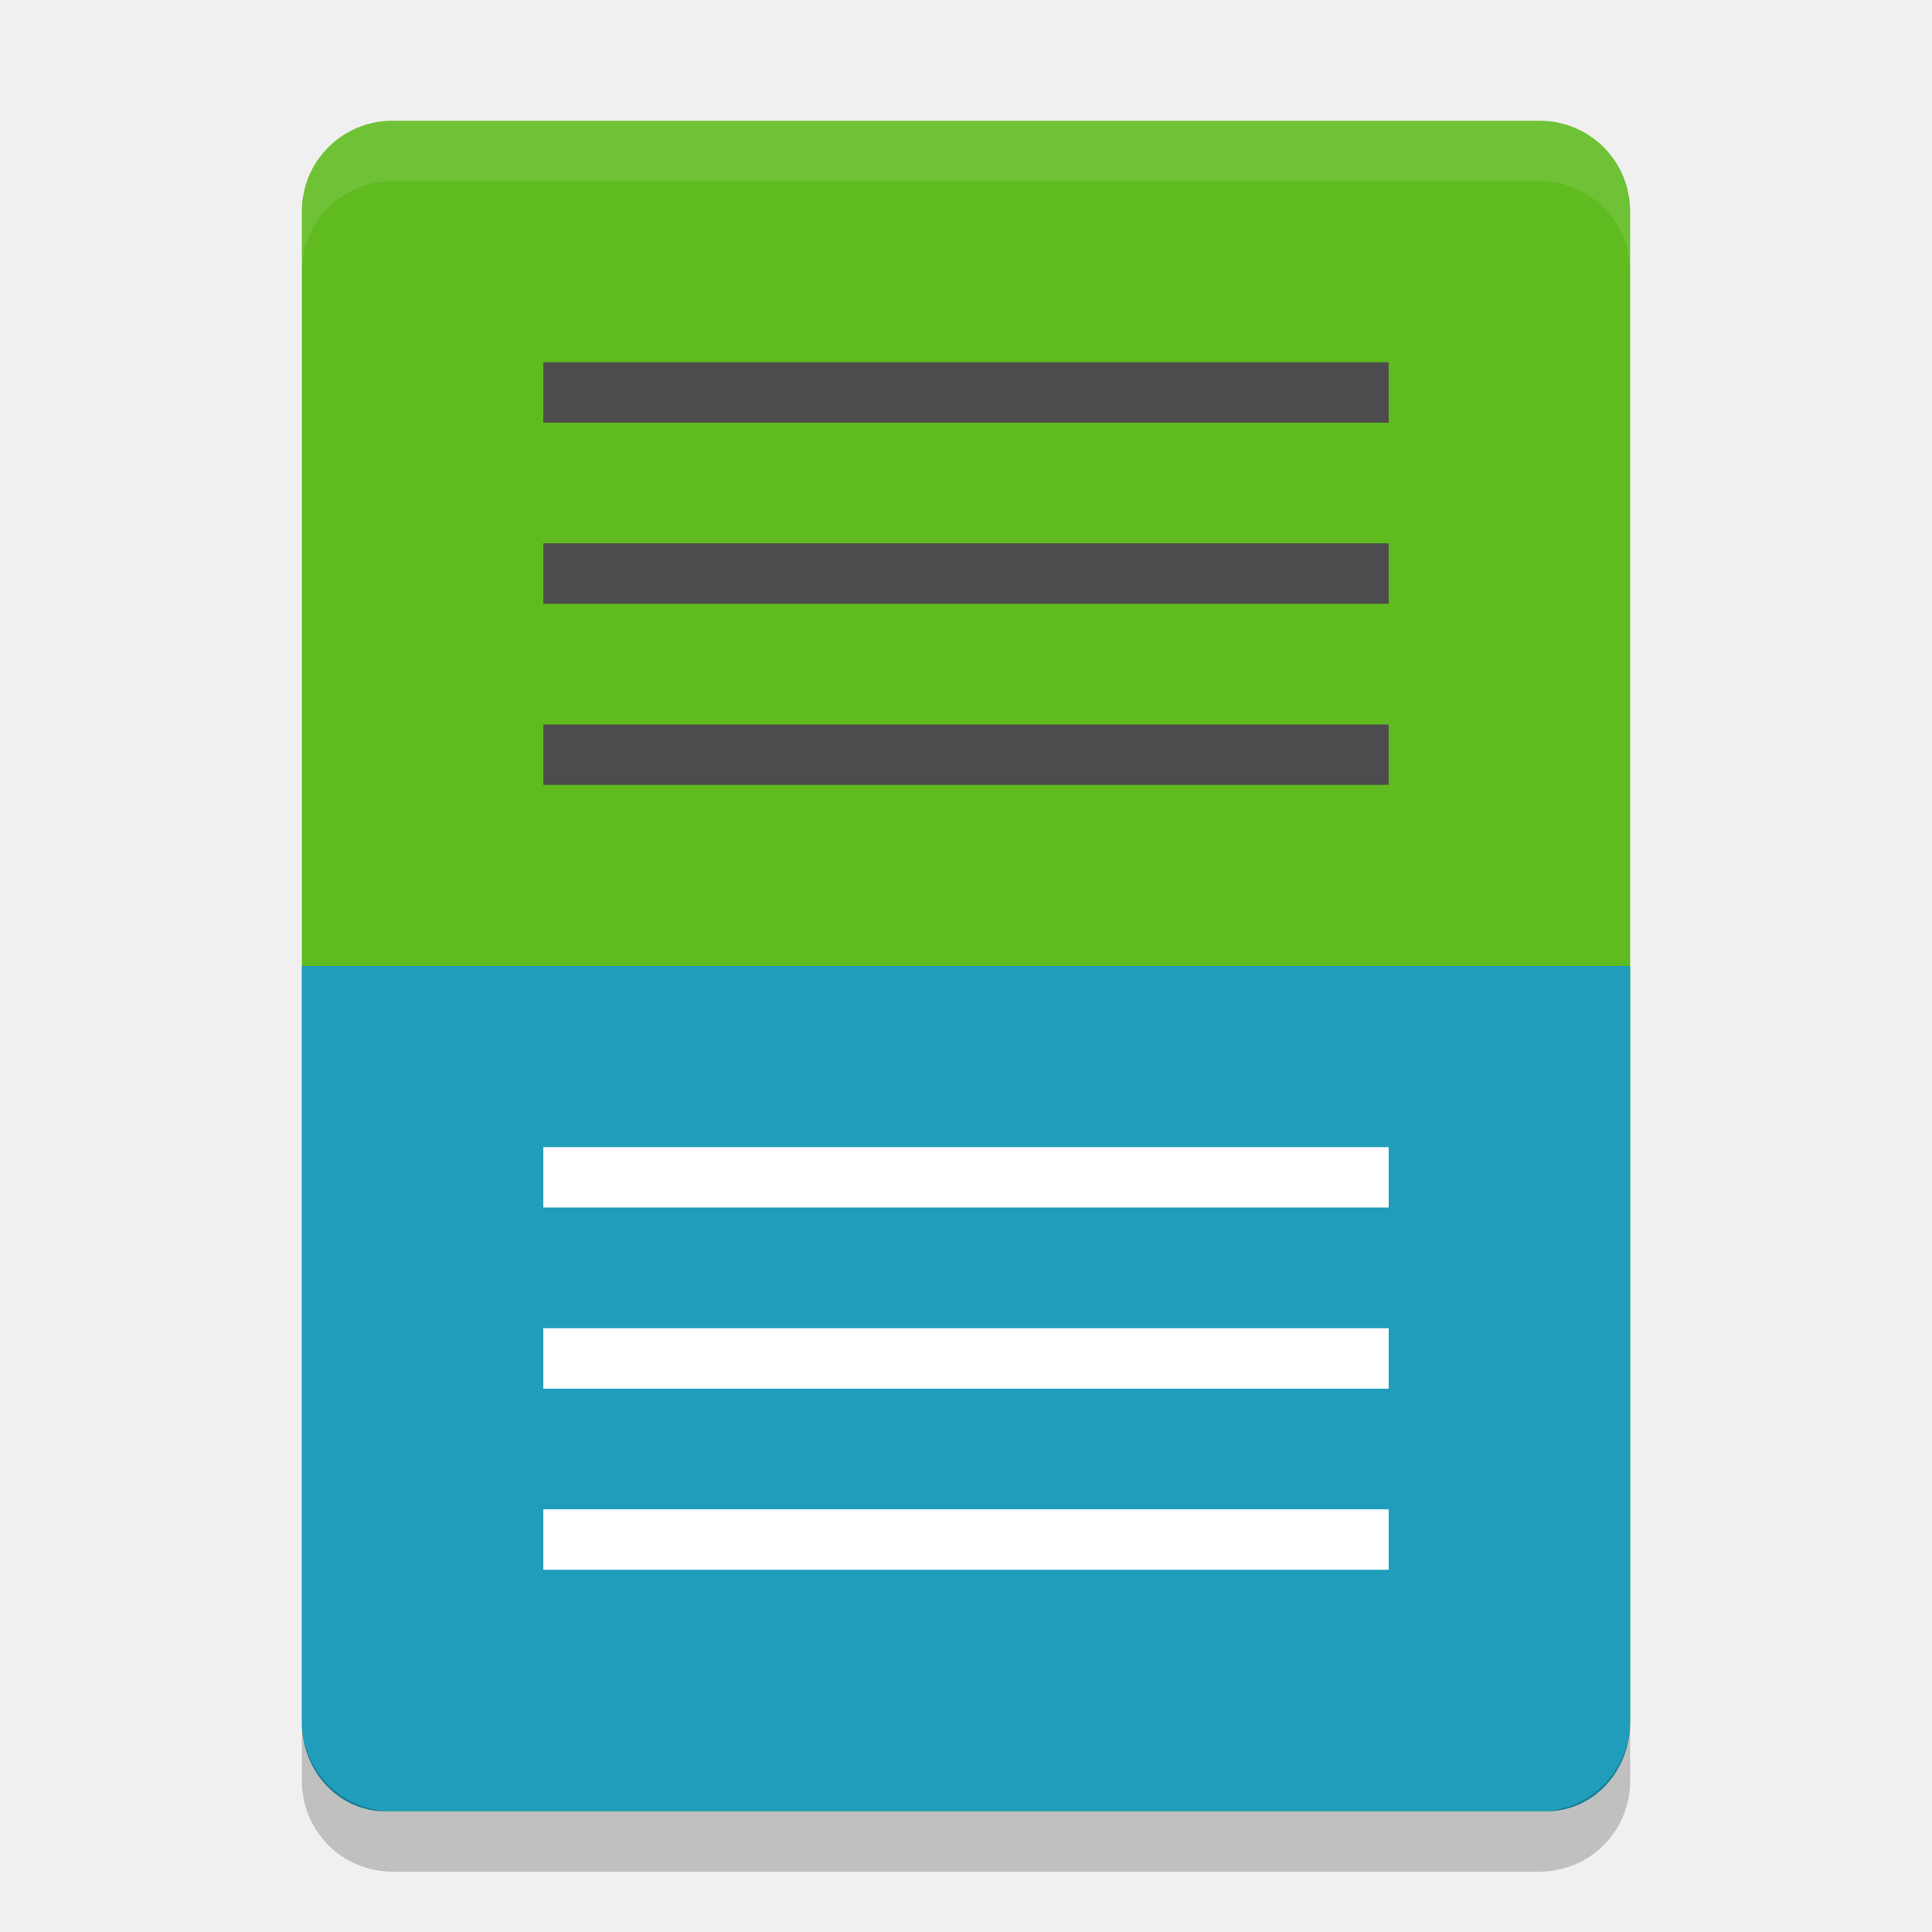
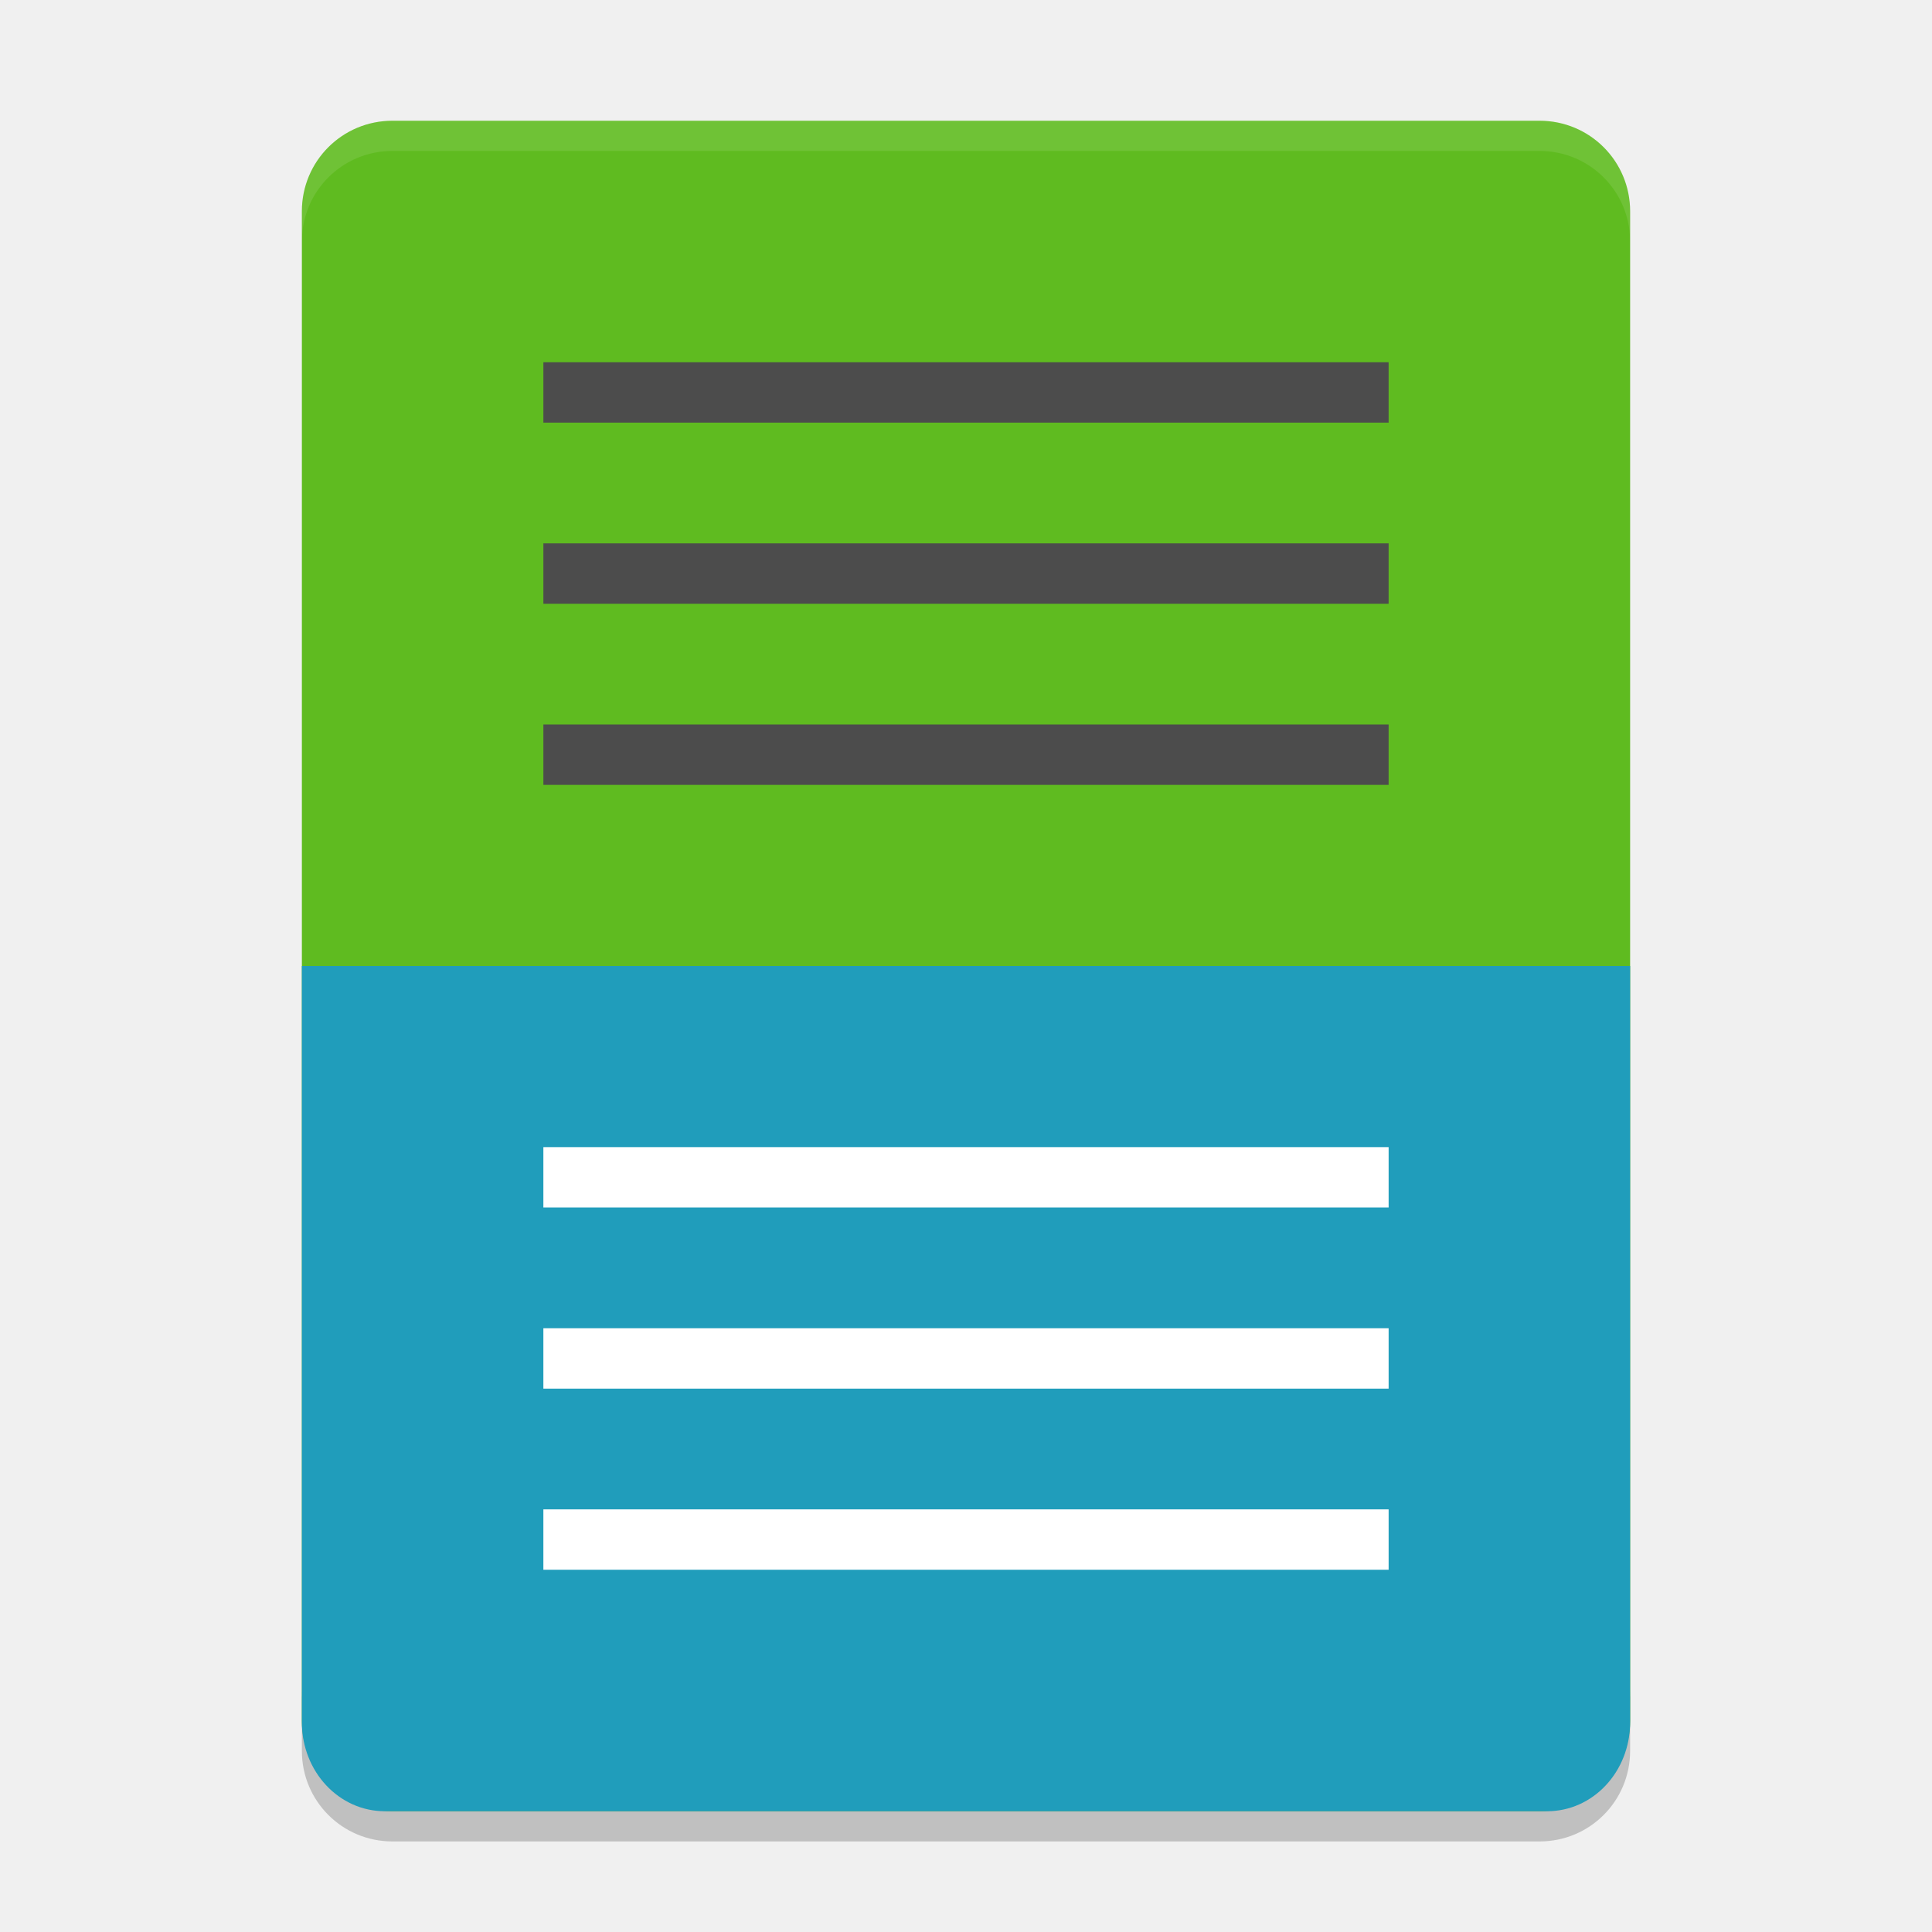
- <svg xmlns="http://www.w3.org/2000/svg" height="32" viewBox="0 0 32 32" width="32" version="1.1">
-   <path d="m27 28.5v-25c0-0.831-0.669-1.5-1.5-1.5h-19c-0.831 0-1.5 0.669-1.5 1.5v25c0 0.831 0.669 1.5 1.5 1.5h19c0.831 0 1.5-0.669 1.5-1.5z" fill="#5fbb20" />
-   <path opacity=".1" d="m6.5 2c-0.831 0-1.5 0.669-1.5 1.5v1c0-0.831 0.669-1.5 1.5-1.5h19c0.831 0 1.5 0.669 1.5 1.5v-1c0-0.831-0.669-1.5-1.5-1.5z" fill="#fff" />
-   <path d="m25.625 30c0.762 0 1.375-0.657 1.375-1.474v-12.526h-22v12.526c0 0.817 0.613 1.474 1.375 1.474z" style="enable-background:new" fill="#209dbb" />
-   <path d="m9 6h14v1h-14z" fill="#4c4c4c" />
-   <path d="m9 9h14v1h-14z" fill="#4c4c4c" />
-   <path d="m9 12h14v1h-14z" fill="#4c4c4c" />
-   <path d="m9 19h14v1h-14z" fill="#fff" />
-   <path d="m9 22h14v1h-14z" fill="#fff" />
-   <path d="m9 25h14v1h-14z" fill="#fff" />
-   <path opacity=".2" d="m5 28.5v1c0 0.831 0.669 1.5 1.5 1.5h19c0.831 0 1.5-0.669 1.5-1.5v-1c0 0.831-0.669 1.5-1.5 1.5h-19c-0.831 0-1.5-0.669-1.5-1.5z" />
+ <svg xmlns="http://www.w3.org/2000/svg" height="64" viewBox="0 0 64 64" width="64" version="1.1" id="svg2">
+   <defs id="defs26" />
+   <path style="opacity:0.2" d="m 10,56 0,2 c 0,1.662 1.338,3 3,3 l 38,0 c 1.662,0 3,-1.338 3,-3 l 0,-2 c 0,1.662 -1.338,3 -3,3 l -38,0 c -1.662,0 -3,-1.338 -3,-3 z" id="path22" />
+   <path style="fill:#5fbb20" d="M 54,57 54,7 C 54,5.338 52.662,4 51,4 L 13,4 c -1.662,0 -3,1.338 -3,3 l 0,50 c 0,1.662 1.338,3 3,3 l 38,0 c 1.662,0 3,-1.338 3,-3 z" id="path4" />
+   <path style="opacity:0.1;fill:#ffffff" d="M 13 4 C 11.338 4 10 5.338 10 7 L 10 8 C 10 6.338 11.338 5 13 5 L 51 5 C 52.662 5 54 6.338 54 8 L 54 7 C 54 5.338 52.662 4 51 4 L 13 4 z " id="path6" />
+   <path d="M 51.25,60 C 52.774,60 54,58.686 54,57.052 L 54,32 10,32 10,57.052 C 10,58.686 11.226,60 12.75,60 Z" style="fill:#209dbb;enable-background:new" id="path8" />
+   <path style="fill:#4c4c4c" d="m 18,12 28,0 0,2 -28,0 z" id="path10" />
+   <path style="fill:#4c4c4c" d="m 18,18 28,0 0,2 -28,0 z" id="path12" />
+   <path style="fill:#4c4c4c" d="m 18,24 28,0 0,2 -28,0 z" id="path14" />
+   <path style="fill:#ffffff" d="m 18,38 28,0 0,2 -28,0 z" id="path16" />
+   <path style="fill:#ffffff" d="m 18,44 28,0 0,2 -28,0 z" id="path18" />
+   <path style="fill:#ffffff" d="m 18,50 28,0 0,2 -28,0 z" id="path20" />
</svg>
